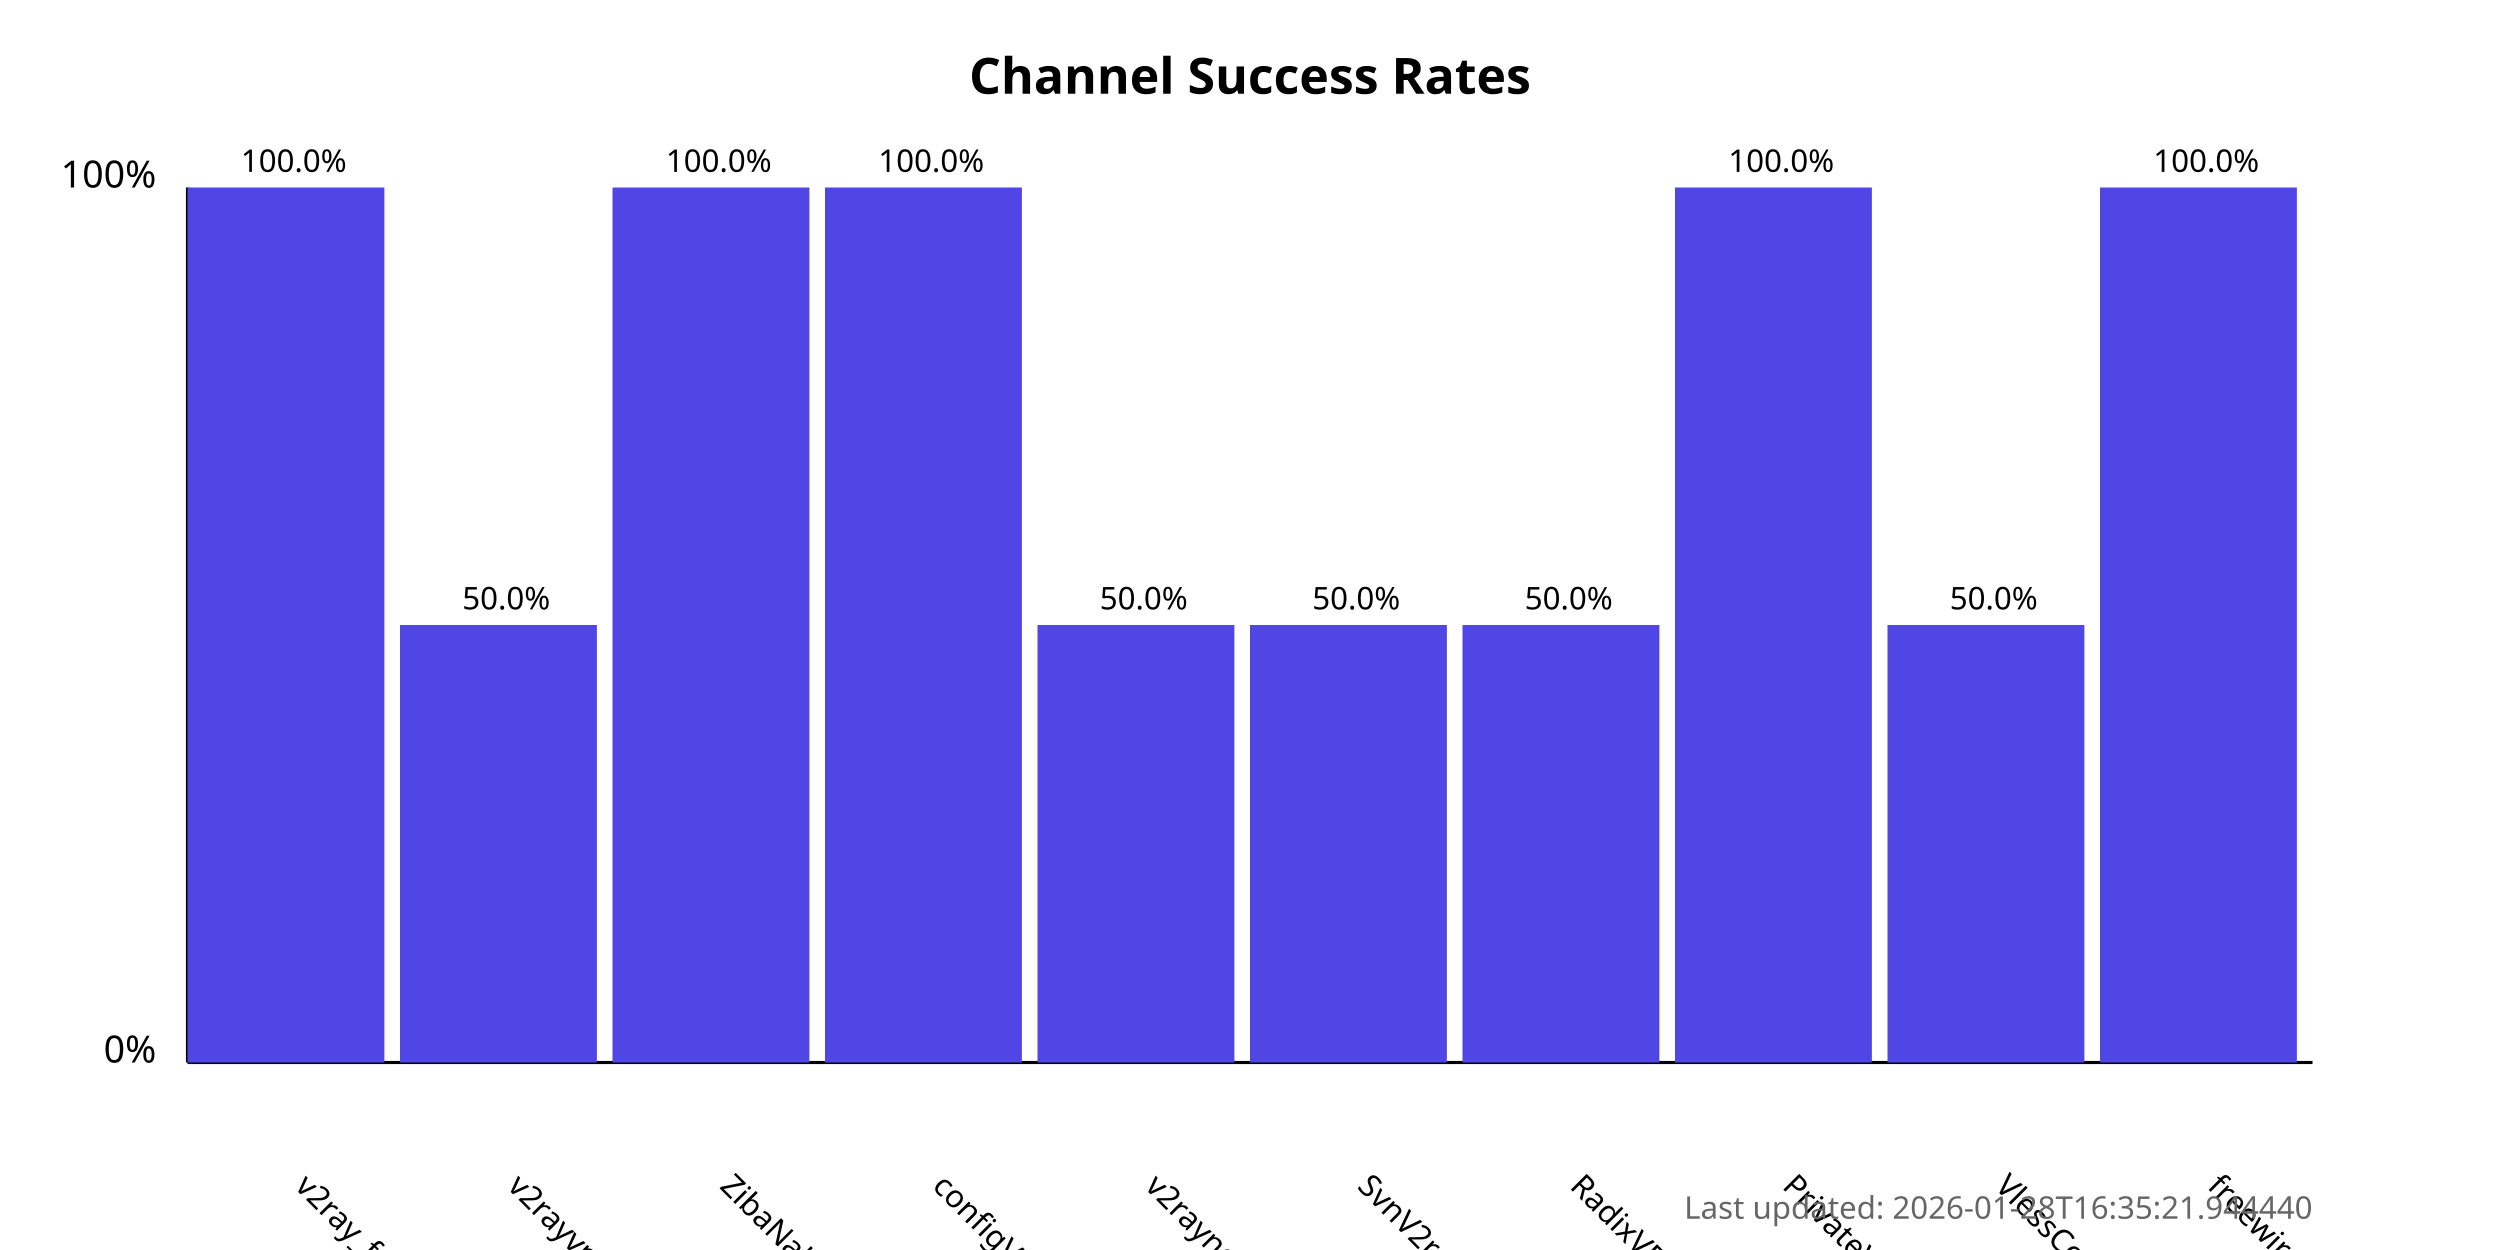
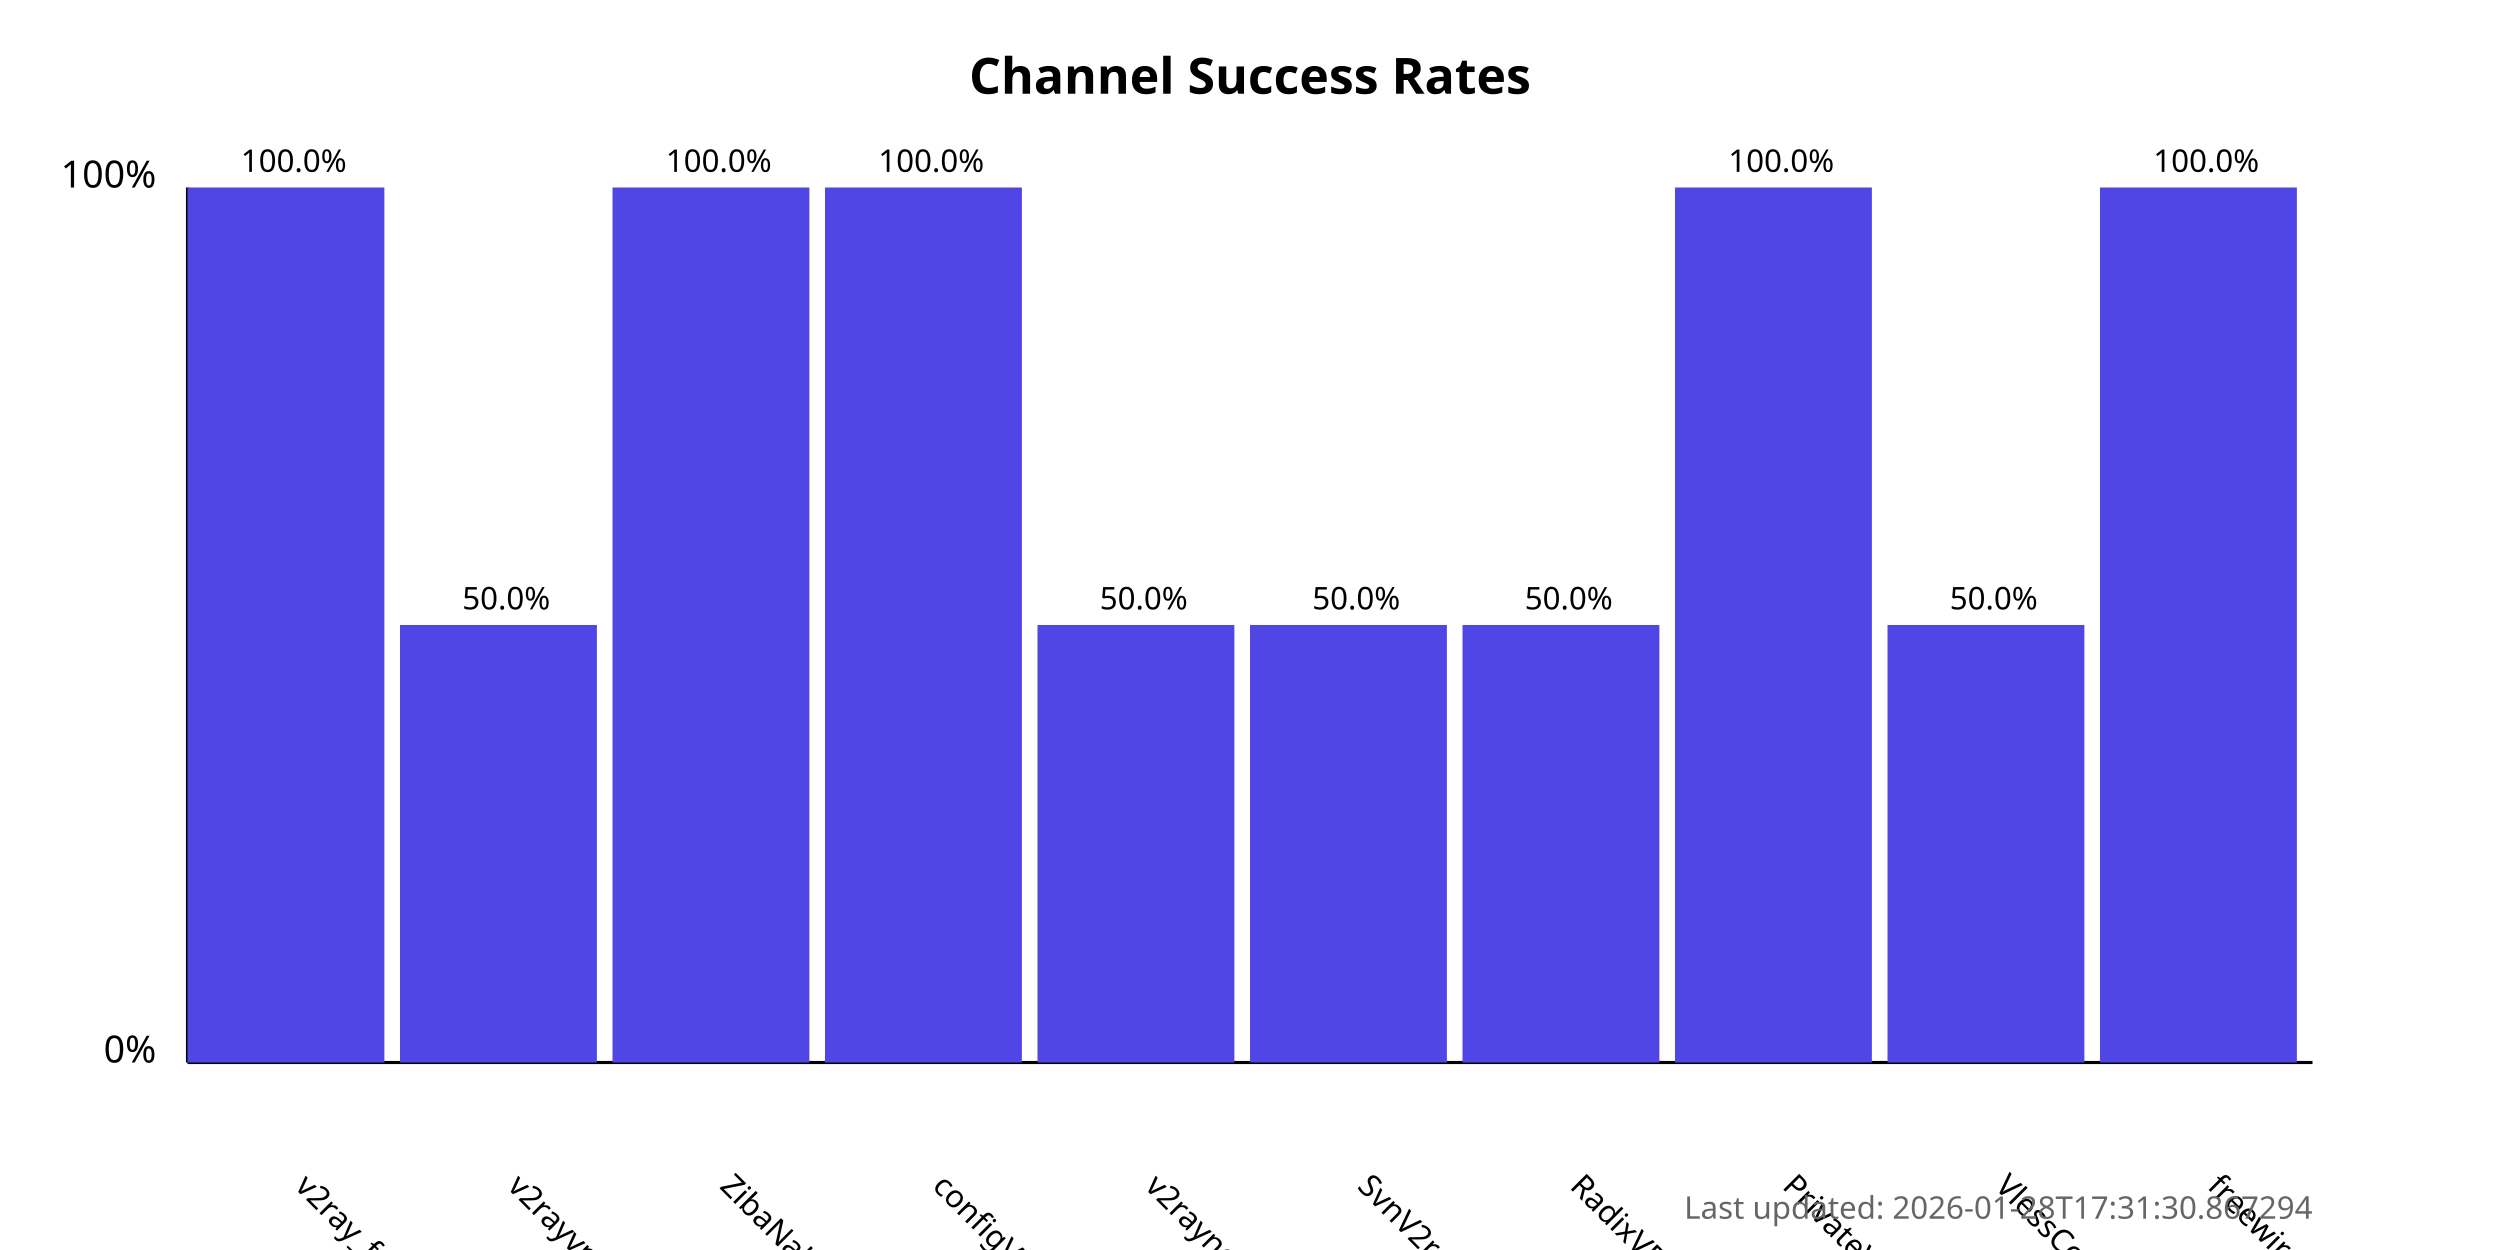
<svg xmlns="http://www.w3.org/2000/svg" width="800" height="400">
  <style>
            .chart-title { font: bold 16px sans-serif; }
            .axis-label { font: 12px sans-serif; }
            .tick-label { font: 10px sans-serif; }
            .bar { fill: #4f46e5; }
            .bar:hover { fill: #6366f1; }
            .timestamp { font: 10px sans-serif; fill: #666; }
        </style>
  <text x="400.0" y="30" text-anchor="middle" class="chart-title">
            Channel Success Rates
        </text>
  <line x1="60" y1="340" x2="60" y2="60" stroke="black" stroke-width="1" />
  <line x1="60" y1="340" x2="740" y2="340" stroke="black" stroke-width="1" />
  <text x="50" y="340" text-anchor="end" class="axis-label">0%</text>
  <text x="50" y="60" text-anchor="end" class="axis-label">100%</text>
  <g>
    <rect x="60" y="60.0" width="63.0" height="280.0" class="bar" />
    <text x="94.0" y="380" transform="rotate(45, 94.0, 380)" text-anchor="start" class="tick-label">
                v2ray_free_conf
            </text>
    <text x="94.0" y="55.0" text-anchor="middle" class="tick-label">
                100.0%
            </text>
  </g>
  <g>
    <rect x="128.0" y="200.0" width="63.0" height="140.0" class="bar" />
    <text x="162.0" y="380" transform="rotate(45, 162.0, 380)" text-anchor="start" class="tick-label">
                v2rayvpno
            </text>
    <text x="162.0" y="195.0" text-anchor="middle" class="tick-label">
                50.0%
            </text>
  </g>
  <g>
    <rect x="196.0" y="60.0" width="63.0" height="280.0" class="bar" />
    <text x="230.0" y="380" transform="rotate(45, 230.0, 380)" text-anchor="start" class="tick-label">
                ZibaNabz
            </text>
    <text x="230.0" y="55.0" text-anchor="middle" class="tick-label">
                100.0%
            </text>
  </g>
  <g>
    <rect x="264.0" y="60.0" width="63.0" height="280.0" class="bar" />
    <text x="298.0" y="380" transform="rotate(45, 298.0, 380)" text-anchor="start" class="tick-label">
                configV2rayForFree
            </text>
    <text x="298.0" y="55.0" text-anchor="middle" class="tick-label">
                100.0%
            </text>
  </g>
  <g>
    <rect x="332.0" y="200.0" width="63.0" height="140.0" class="bar" />
    <text x="366.0" y="380" transform="rotate(45, 366.0, 380)" text-anchor="start" class="tick-label">
                v2rayngvpn
            </text>
    <text x="366.0" y="195.0" text-anchor="middle" class="tick-label">
                50.0%
            </text>
  </g>
  <g>
    <rect x="400.0" y="200.0" width="63.0" height="140.0" class="bar" />
    <text x="434.0" y="380" transform="rotate(45, 434.0, 380)" text-anchor="start" class="tick-label">
                SvnV2ray
            </text>
    <text x="434.0" y="195.0" text-anchor="middle" class="tick-label">
                50.0%
            </text>
  </g>
  <g>
    <rect x="468.0" y="200.0" width="63.0" height="140.0" class="bar" />
    <text x="502.0" y="380" transform="rotate(45, 502.0, 380)" text-anchor="start" class="tick-label">
                RadixVPN
            </text>
    <text x="502.0" y="195.0" text-anchor="middle" class="tick-label">
                50.0%
            </text>
  </g>
  <g>
    <rect x="536.0" y="60.0" width="63.0" height="280.0" class="bar" />
    <text x="570.0" y="380" transform="rotate(45, 570.0, 380)" text-anchor="start" class="tick-label">
                PrivateVPNs
            </text>
    <text x="570.0" y="55.0" text-anchor="middle" class="tick-label">
                100.0%
            </text>
  </g>
  <g>
    <rect x="604.0" y="200.0" width="63.0" height="140.0" class="bar" />
    <text x="638.0" y="380" transform="rotate(45, 638.0, 380)" text-anchor="start" class="tick-label">
                VlessConfig
            </text>
    <text x="638.0" y="195.0" text-anchor="middle" class="tick-label">
                50.0%
            </text>
  </g>
  <g>
    <rect x="672.0" y="60.0" width="63.0" height="280.0" class="bar" />
    <text x="706.0" y="380" transform="rotate(45, 706.0, 380)" text-anchor="start" class="tick-label">
                freewireguard
            </text>
    <text x="706.0" y="55.0" text-anchor="middle" class="tick-label">
                100.0%
            </text>
  </g>
  <text x="740" y="390" text-anchor="end" class="timestamp">
-             Last updated: 2026-01-28T16:35:21.944440
+             Last updated: 2026-01-28T17:31:30.867294
        </text>
</svg>
